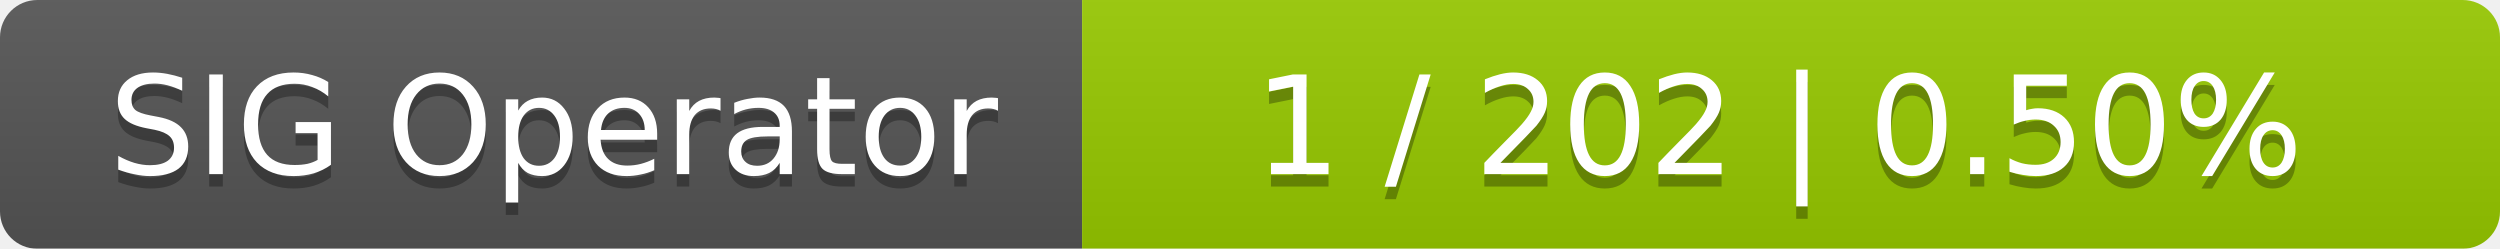
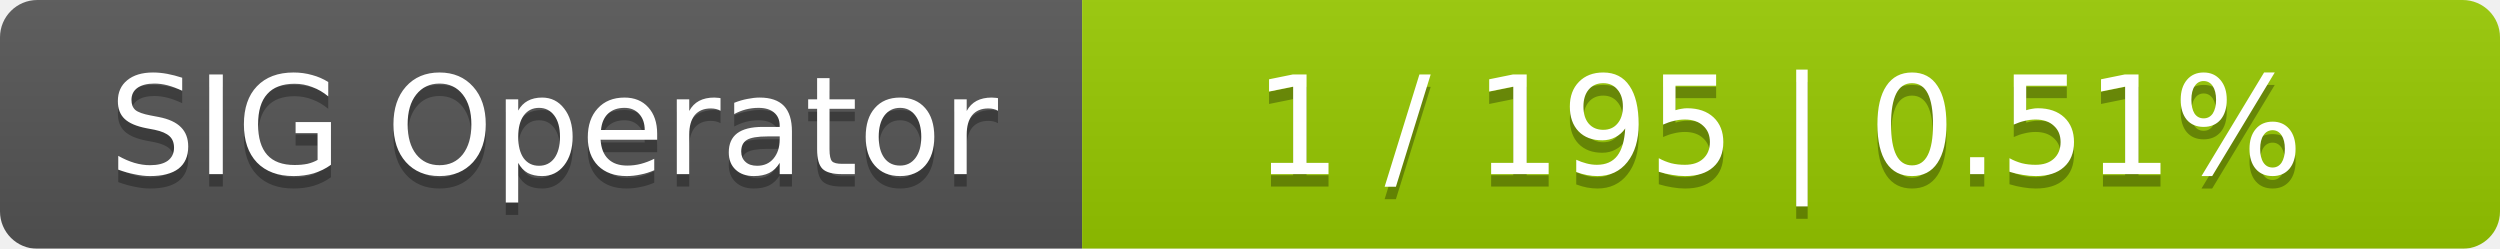
<svg xmlns="http://www.w3.org/2000/svg" width="201" height="20">
  <linearGradient id="smooth" x2="0" y2="100%">
    <stop offset="0" stop-color="#bbb" stop-opacity=".1" />
    <stop offset="1" stop-opacity=".1" />
  </linearGradient>
  <mask id="round">
    <rect width="201" height="20" rx="3" fill="#fff" />
  </mask>
  <g mask="url(#round)">
    <rect width="87" height="20" fill="#555" />
    <rect x="87" width="114" height="20" fill="#97ca00" />
    <rect width="201" height="20" fill="url(#smooth)" />
  </g>
  <g fill="#fff" text-anchor="middle" font-family="DejaVu Sans,Verdana,Geneva,sans-serif" font-size="11">
    <text x="44.5" y="15" fill="#010101" fill-opacity=".3">SIG Operator</text>
    <text x="44.5" y="14">SIG Operator</text>
-     <text x="143" y="15" fill="#010101" fill-opacity=".3">1 / 202    |    0.50%</text>
-     <text x="143" y="14">1 / 202    |    0.50%</text>
+     <text x="143" y="15" fill="#010101" fill-opacity=".3">1 / 195    |    0.51%</text>
+     <text x="143" y="14">1 / 195    |    0.51%</text>
  </g>
</svg>
